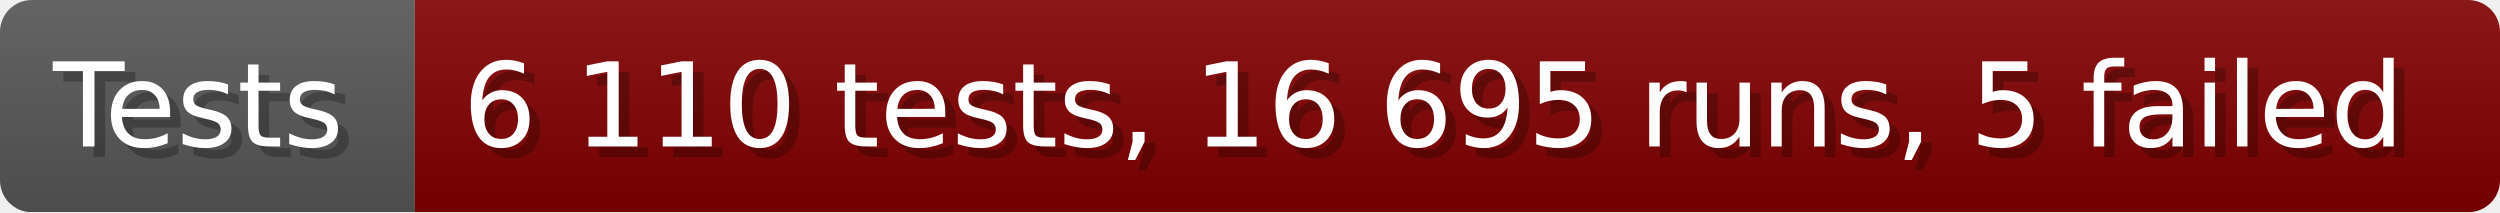
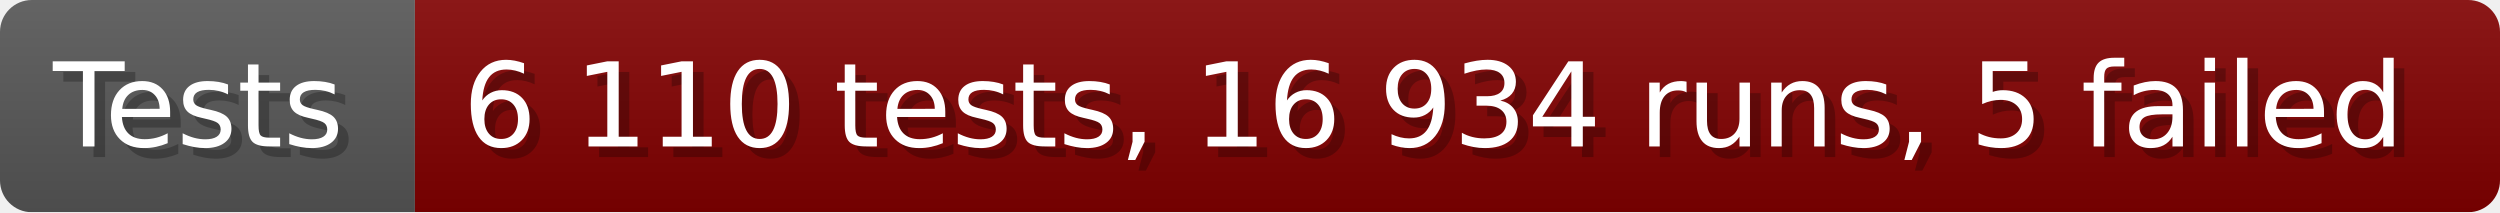
- <svg xmlns="http://www.w3.org/2000/svg" width="235.6" height="20" viewBox="0 0 2356 200" role="img" aria-label="Tests: 6 110 tests, 16 695 runs, 5 failed">
+ <svg xmlns="http://www.w3.org/2000/svg" width="235.6" height="20" viewBox="0 0 2356 200" role="img" aria-label="Tests: 6 110 tests, 16 934 runs, 5 failed">
  <linearGradient id="a" x2="0" y2="100%">
    <stop offset="0" stop-opacity=".1" stop-color="#EEE" />
    <stop offset="1" stop-opacity=".1" />
  </linearGradient>
  <mask id="m">
    <rect width="2356" height="200" rx="30" fill="#FFF" />
  </mask>
  <g mask="url(#m)">
    <rect width="391" height="200" fill="#555" />
    <rect width="1965" height="200" fill="#800000" x="391" />
    <rect width="2356" height="200" fill="url(#a)" />
  </g>
  <g aria-hidden="true" fill="#fff" text-anchor="start" font-family="Verdana,DejaVu Sans,sans-serif" font-size="110">
    <text x="60" y="148" textLength="291" fill="#000" opacity="0.25">Tests</text>
    <text x="50" y="138" textLength="291">Tests</text>
-     <text x="446" y="148" textLength="1865" fill="#000" opacity="0.25">6 110 tests, 16 695 runs, 5 failed</text>
-     <text x="436" y="138" textLength="1865">6 110 tests, 16 695 runs, 5 failed</text>
+     <text x="446" y="148" textLength="1865" fill="#000" opacity="0.25">6 110 tests, 16 934 runs, 5 failed</text>
+     <text x="436" y="138" textLength="1865">6 110 tests, 16 934 runs, 5 failed</text>
  </g>
</svg>
